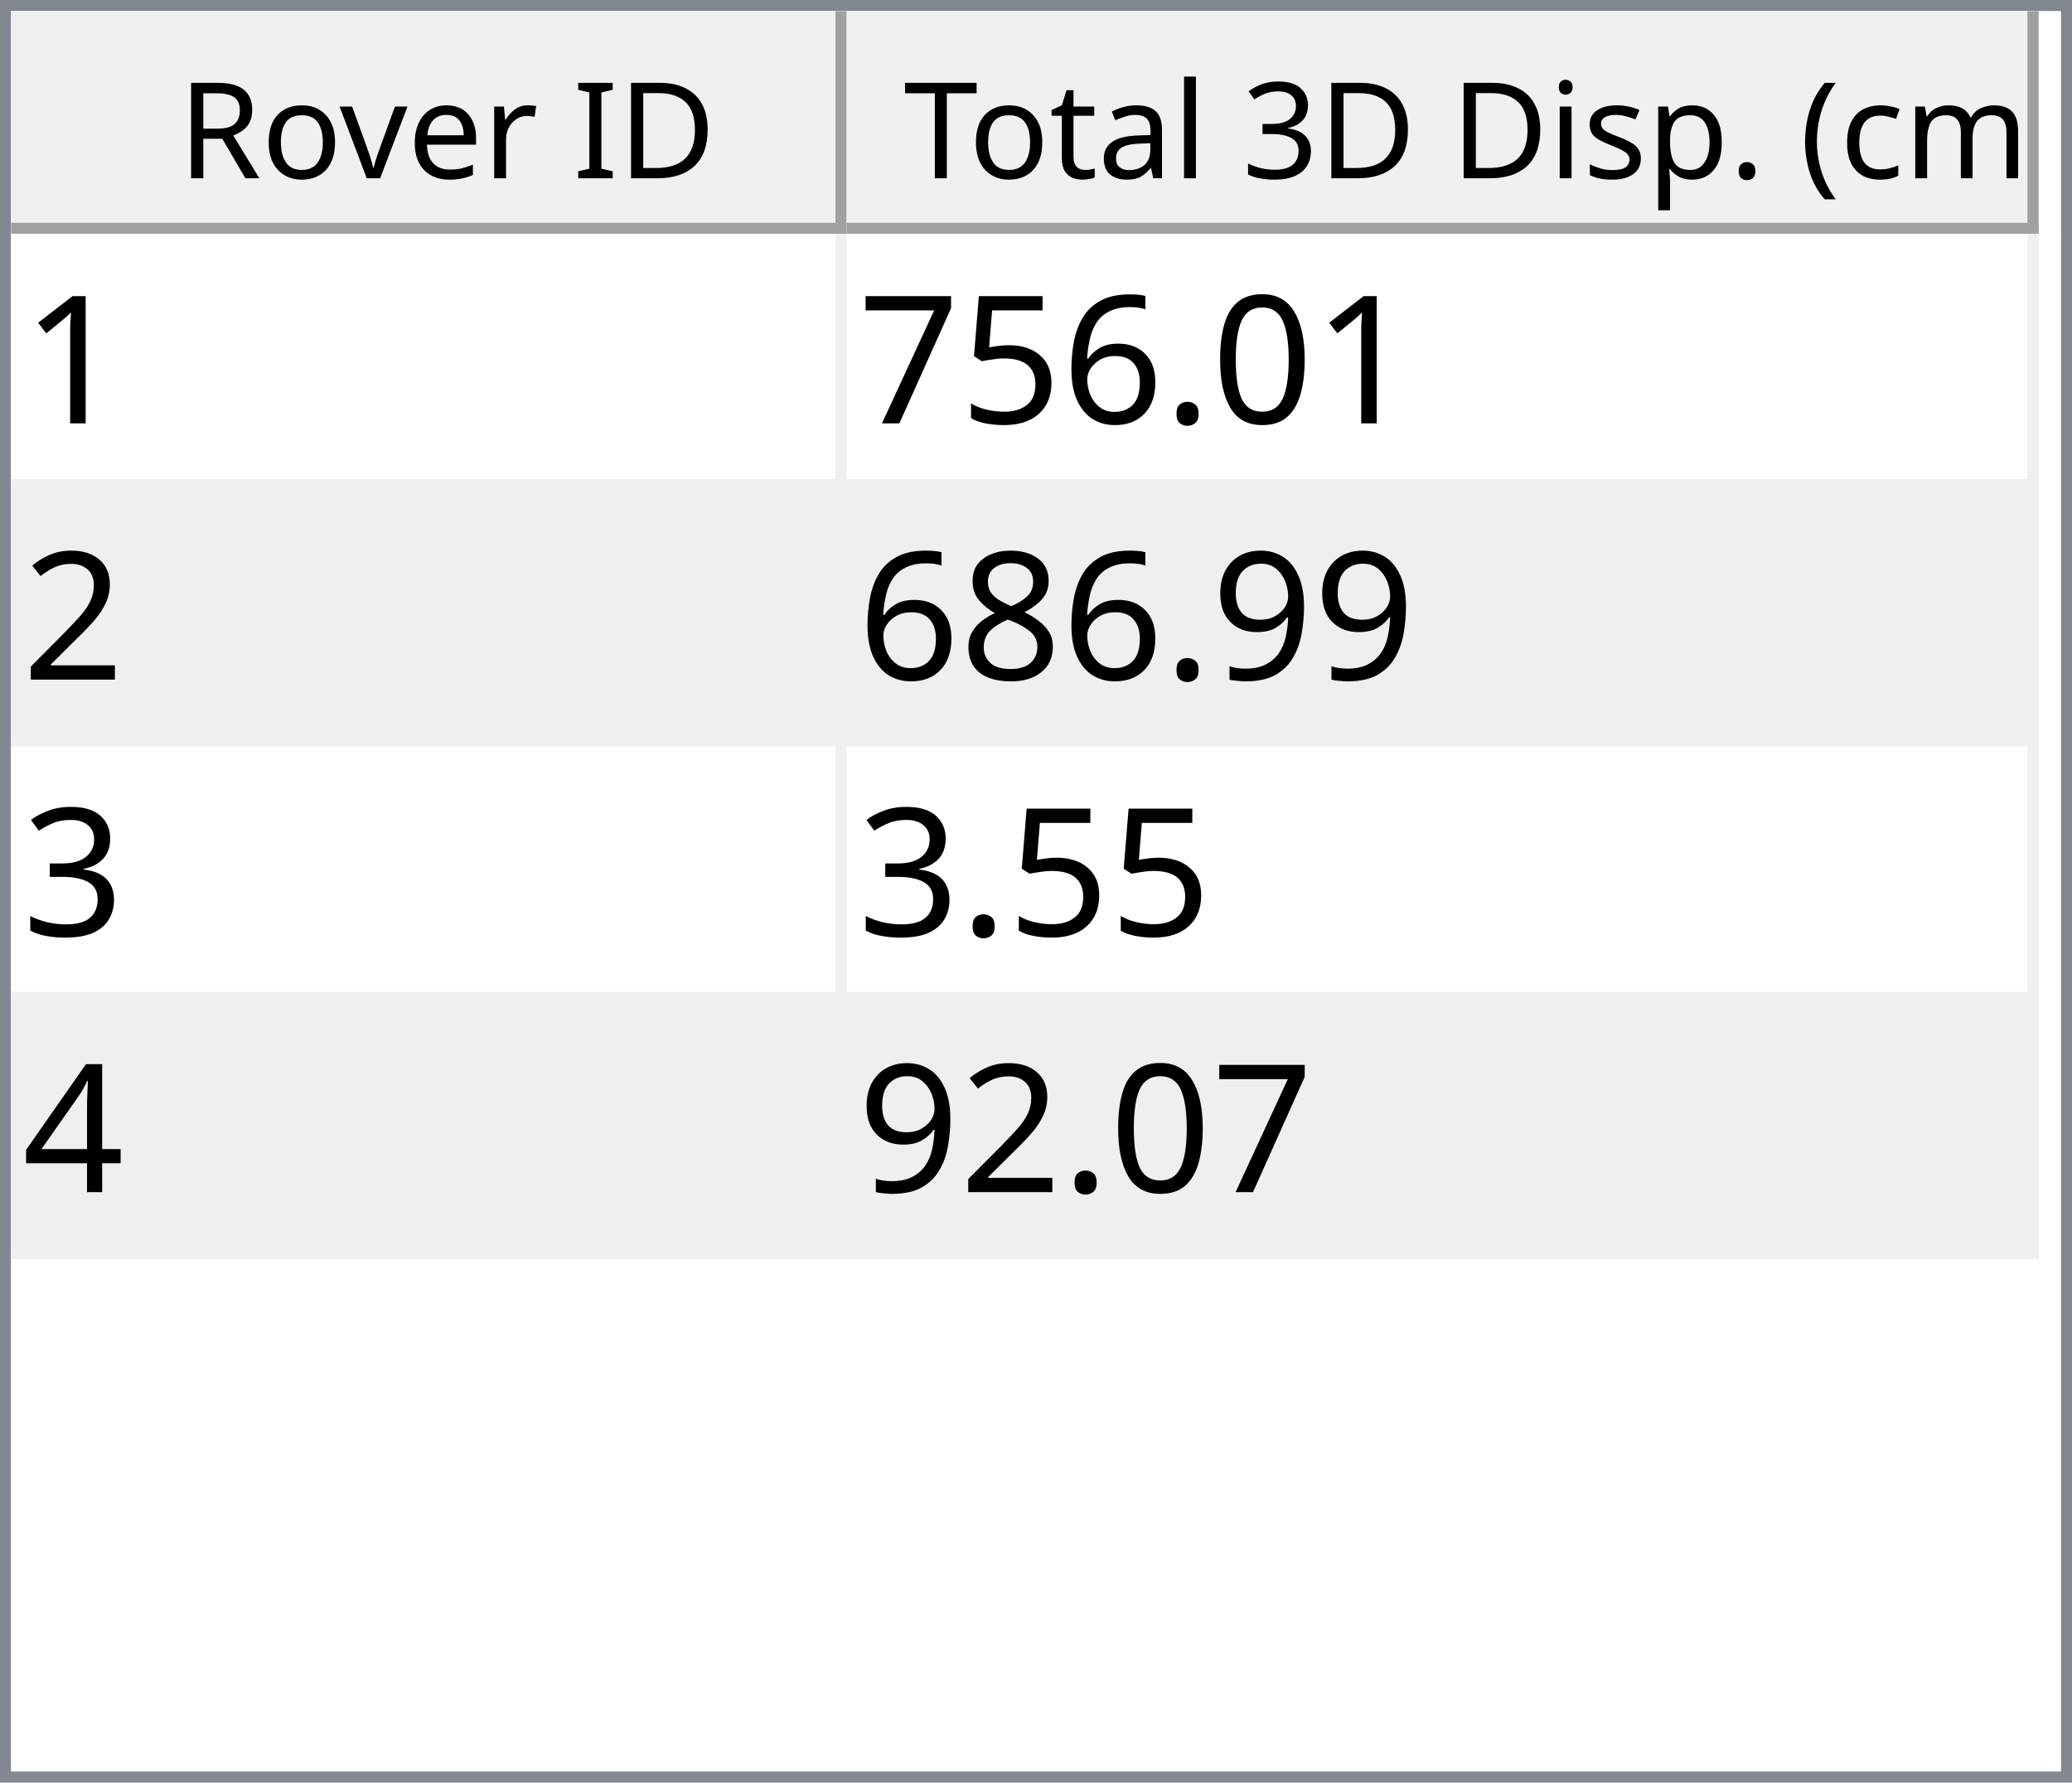
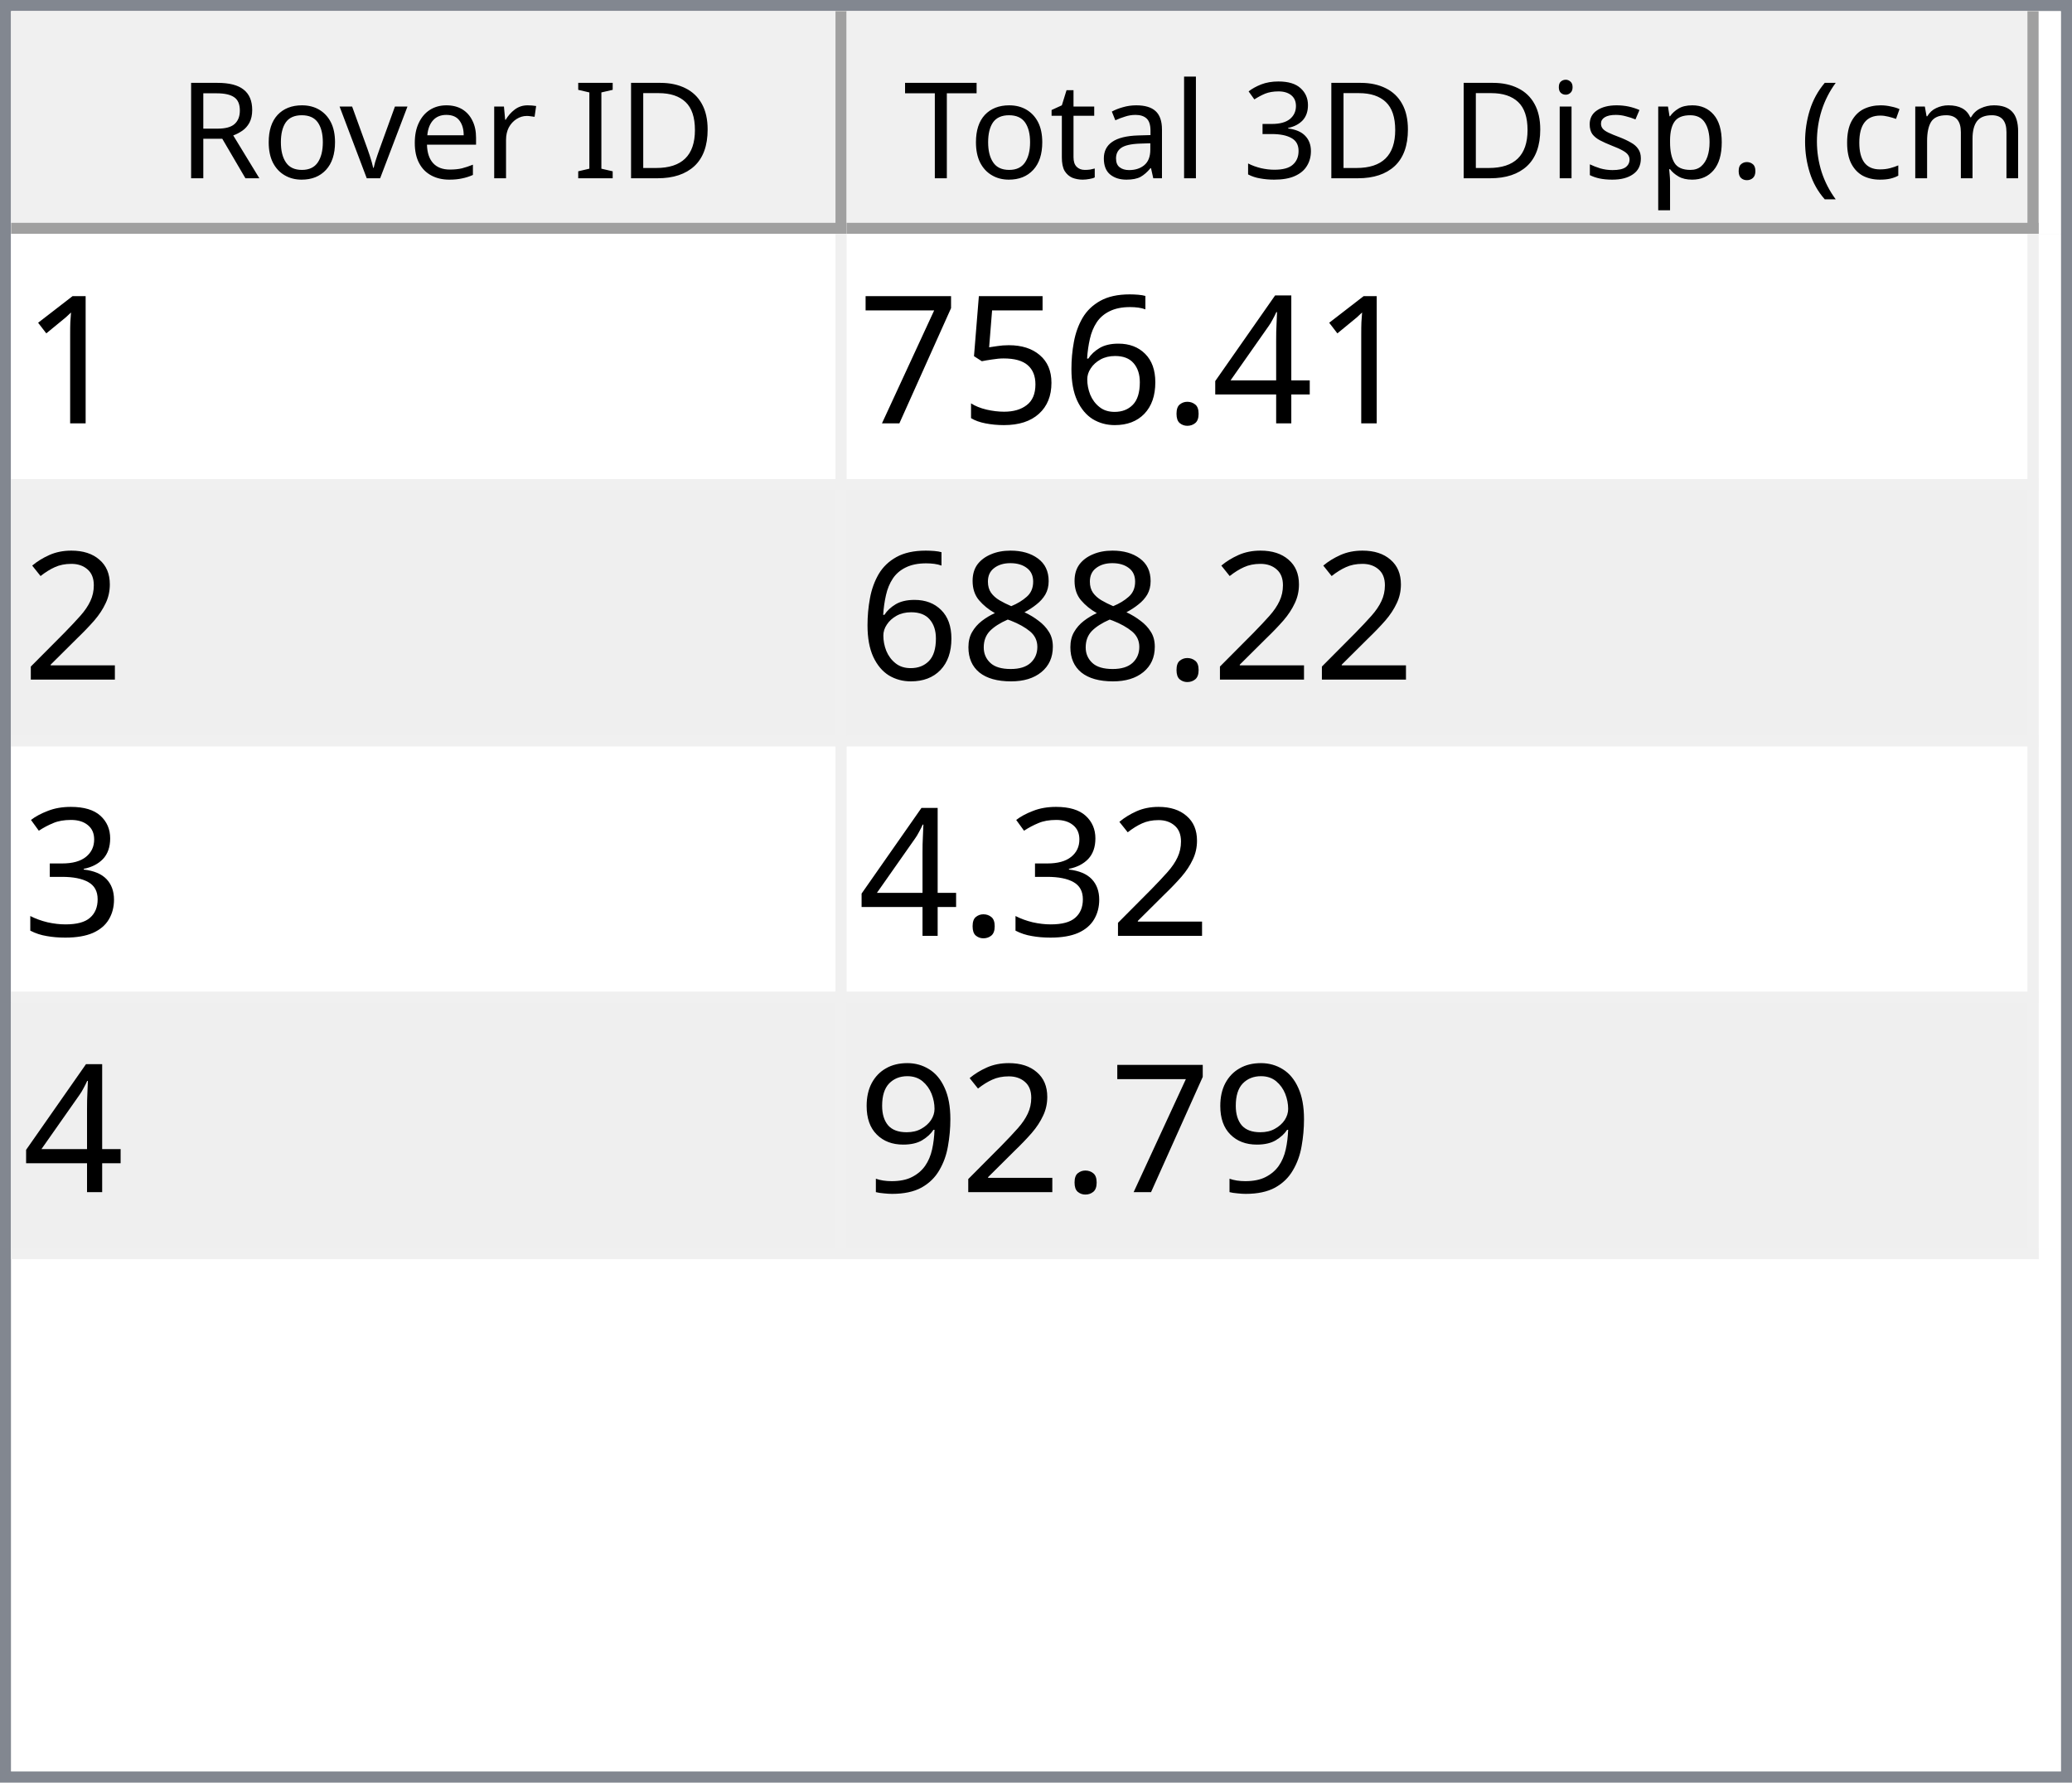
<svg xmlns="http://www.w3.org/2000/svg" style="fill-opacity:1; color-rendering:auto; color-interpolation:auto; text-rendering:auto; stroke:black; stroke-linecap:square; stroke-miterlimit:10; shape-rendering:auto; stroke-opacity:1; fill:black; stroke-dasharray:none; font-weight:normal; stroke-width:1; font-family:'Dialog'; font-style:normal; stroke-linejoin:miter; font-size:12px; stroke-dashoffset:0; image-rendering:auto;" width="186" height="160">
  <defs id="genericDefs" />
  <g>
    <defs id="defs1">
      <clipPath clipPathUnits="userSpaceOnUse" id="clipPath1">
        <path d="M0 0 L186 0 L186 160 L0 160 L0 0 Z" />
      </clipPath>
      <clipPath clipPathUnits="userSpaceOnUse" id="clipPath2">
        <path d="M0 0 L0 160 L186 160 L186 0 Z" />
      </clipPath>
      <clipPath clipPathUnits="userSpaceOnUse" id="clipPath3">
        <path d="M0 0 L0 20 L184 20 L184 0 Z" />
      </clipPath>
      <clipPath clipPathUnits="userSpaceOnUse" id="clipPath4">
        <path d="M0 0 L0 20 L75 20 L75 0 Z" />
      </clipPath>
      <clipPath clipPathUnits="userSpaceOnUse" id="clipPath5">
        <path d="M1 1 L1 19 L74 19 L74 1 Z" />
      </clipPath>
      <clipPath clipPathUnits="userSpaceOnUse" id="clipPath6">
        <path d="M0 0 L0 18 L73 18 L73 0 Z" />
      </clipPath>
      <clipPath clipPathUnits="userSpaceOnUse" id="clipPath7">
        <path d="M-0.5 -0.5 L-0.5 19.5 L74.5 19.5 L74.5 -0.5 Z" />
      </clipPath>
      <clipPath clipPathUnits="userSpaceOnUse" id="clipPath8">
        <path d="M0 0 L0 20 L107 20 L107 0 Z" />
      </clipPath>
      <clipPath clipPathUnits="userSpaceOnUse" id="clipPath9">
        <path d="M1 1 L1 19 L106 19 L106 1 Z" />
      </clipPath>
      <clipPath clipPathUnits="userSpaceOnUse" id="clipPath10">
        <path d="M0 0 L0 18 L105 18 L105 0 Z" />
      </clipPath>
      <clipPath clipPathUnits="userSpaceOnUse" id="clipPath11">
        <path d="M-0.5 -0.5 L-0.5 19.5 L106.5 19.5 L106.5 -0.5 Z" />
      </clipPath>
      <clipPath clipPathUnits="userSpaceOnUse" id="clipPath12">
        <path d="M0 0 L0 138 L184 138 L184 0 Z" />
      </clipPath>
      <clipPath clipPathUnits="userSpaceOnUse" id="clipPath13">
        <path d="M0 0 L0 92 L182 92 L182 0 Z" />
      </clipPath>
      <clipPath clipPathUnits="userSpaceOnUse" id="clipPath14">
        <path d="M-0.5 -0.5 L-0.5 91.5 L181.5 91.5 L181.5 -0.5 Z" />
      </clipPath>
      <clipPath clipPathUnits="userSpaceOnUse" id="clipPath15">
        <path d="M0 0 L0 22 L74 22 L74 0 Z" />
      </clipPath>
      <clipPath clipPathUnits="userSpaceOnUse" id="clipPath16">
        <path d="M0 0 L0 22 L106 22 L106 0 Z" />
      </clipPath>
      <font horiz-adv-x="64.551" id="font1">
        <font-face ascent="107.91" descent="25.098" units-per-em="100" style="font-style:normal; font-family:Segoe UI; font-weight:normal;" />
        <missing-glyph horiz-adv-x="64.551" d="M8.109 0 L8.109 68.266 L56.453 68.266 L56.453 0 L8.109 0 ZM15.328 7.234 L49.219 7.234 L49.219 61.031 L15.328 61.031 L15.328 7.234 Z" />
        <glyph unicode="D" horiz-adv-x="70.117" d="M9.188 0 L9.188 70.016 L28.516 70.016 Q65.531 70.016 65.531 35.891 Q65.531 19.672 55.25 9.836 Q44.969 0 27.734 0 L9.188 0 ZM17.391 62.594 L17.391 7.422 L27.828 7.422 Q41.609 7.422 49.273 14.797 Q56.938 22.172 56.938 35.688 Q56.938 62.594 28.328 62.594 L17.391 62.594 Z" />
        <glyph unicode="I" horiz-adv-x="26.611" d="M17.391 0 L9.188 0 L9.188 70.016 L17.391 70.016 L17.391 0 Z" />
        <glyph unicode=" " horiz-adv-x="27.393" d="" />
        <glyph unicode="r" horiz-adv-x="34.766" d="M34.188 41.891 Q32.078 43.5 28.125 43.5 Q23 43.5 19.555 38.672 Q16.109 33.844 16.109 25.484 L16.109 0 L8.109 0 L8.109 50 L16.109 50 L16.109 39.703 L16.312 39.703 Q18.016 44.969 21.531 47.922 Q25.047 50.875 29.391 50.875 Q32.516 50.875 34.188 50.203 L34.188 41.891 Z" />
        <glyph unicode="e" horiz-adv-x="52.295" d="M48.297 23 L12.984 23 Q13.188 14.656 17.484 10.109 Q21.781 5.562 29.297 5.562 Q37.75 5.562 44.828 11.141 L44.828 3.609 Q38.234 -1.172 27.391 -1.172 Q16.797 -1.172 10.742 5.641 Q4.688 12.453 4.688 24.812 Q4.688 36.469 11.305 43.82 Q17.922 51.172 27.734 51.172 Q37.547 51.172 42.922 44.828 Q48.297 38.484 48.297 27.203 L48.297 23 ZM40.094 29.781 Q40.047 36.719 36.75 40.578 Q33.453 44.438 27.594 44.438 Q21.922 44.438 17.969 40.383 Q14.016 36.328 13.094 29.781 L40.094 29.781 Z" />
        <glyph unicode="v" horiz-adv-x="47.9" d="M47.406 50 L27.484 0 L19.625 0 L0.688 50 L9.469 50 L22.172 13.672 Q23.578 9.672 23.922 6.688 L24.125 6.688 Q24.609 10.453 25.688 13.484 L38.969 50 L47.406 50 Z" />
        <glyph unicode="o" horiz-adv-x="58.594" d="M29 -1.172 Q17.922 -1.172 11.305 5.836 Q4.688 12.844 4.688 24.422 Q4.688 37.016 11.57 44.094 Q18.453 51.172 30.172 51.172 Q41.359 51.172 47.633 44.289 Q53.906 37.406 53.906 25.203 Q53.906 13.234 47.141 6.031 Q40.375 -1.172 29 -1.172 ZM29.594 44.438 Q21.875 44.438 17.383 39.188 Q12.891 33.938 12.891 24.703 Q12.891 15.828 17.43 10.695 Q21.969 5.562 29.594 5.562 Q37.359 5.562 41.531 10.594 Q45.703 15.625 45.703 24.906 Q45.703 34.281 41.531 39.359 Q37.359 44.438 29.594 44.438 Z" />
        <glyph unicode="R" horiz-adv-x="59.814" d="M59.375 0 L49.609 0 L37.891 19.625 Q36.281 22.359 34.766 24.289 Q33.25 26.219 31.664 27.438 Q30.078 28.656 28.25 29.219 Q26.422 29.781 24.125 29.781 L17.391 29.781 L17.391 0 L9.188 0 L9.188 70.016 L30.078 70.016 Q34.672 70.016 38.555 68.867 Q42.438 67.719 45.289 65.375 Q48.141 63.031 49.758 59.547 Q51.375 56.062 51.375 51.375 Q51.375 47.703 50.273 44.656 Q49.172 41.609 47.148 39.211 Q45.125 36.812 42.266 35.133 Q39.406 33.453 35.844 32.516 L35.844 32.328 Q37.594 31.547 38.891 30.547 Q40.188 29.547 41.359 28.18 Q42.531 26.812 43.68 25.078 Q44.828 23.344 46.234 21.047 L59.375 0 ZM17.391 62.594 L17.391 37.203 L28.516 37.203 Q31.594 37.203 34.203 38.133 Q36.812 39.062 38.719 40.797 Q40.625 42.531 41.703 45.047 Q42.781 47.562 42.781 50.688 Q42.781 56.297 39.141 59.445 Q35.5 62.594 28.609 62.594 L17.391 62.594 Z" />
        <glyph unicode=")" horiz-adv-x="30.176" d="M8.297 -15.922 L1.172 -15.922 Q16.406 2.344 16.406 26.812 Q16.406 51.469 1.078 70.016 L8.297 70.016 Q23.531 52.156 23.531 26.703 Q23.531 1.375 8.297 -15.922 Z" />
        <glyph unicode="m" horiz-adv-x="86.133" d="M79.109 0 L71.094 0 L71.094 28.719 Q71.094 37.016 68.531 40.727 Q65.969 44.438 59.906 44.438 Q54.781 44.438 51.195 39.75 Q47.609 35.062 47.609 28.516 L47.609 0 L39.594 0 L39.594 29.688 Q39.594 44.438 28.219 44.438 Q22.953 44.438 19.531 40.016 Q16.109 35.594 16.109 28.516 L16.109 0 L8.109 0 L8.109 50 L16.109 50 L16.109 42.094 L16.312 42.094 Q21.625 51.172 31.844 51.172 Q36.969 51.172 40.773 48.312 Q44.578 45.453 46 40.828 Q51.562 51.172 62.594 51.172 Q79.109 51.172 79.109 30.812 L79.109 0 Z" />
        <glyph unicode="c" horiz-adv-x="46.191" d="M42.188 2.297 Q36.422 -1.172 28.516 -1.172 Q17.828 -1.172 11.258 5.789 Q4.688 12.75 4.688 23.828 Q4.688 36.188 11.766 43.68 Q18.844 51.172 30.672 51.172 Q37.25 51.172 42.281 48.734 L42.281 40.531 Q36.719 44.438 30.375 44.438 Q22.703 44.438 17.797 38.945 Q12.891 33.453 12.891 24.516 Q12.891 15.719 17.508 10.641 Q22.125 5.562 29.891 5.562 Q36.422 5.562 42.188 9.906 L42.188 2.297 Z" />
        <glyph unicode="(" horiz-adv-x="30.176" d="M29.109 -15.922 L21.969 -15.922 Q6.844 1.375 6.844 26.703 Q6.844 52.156 21.969 70.016 L29.203 70.016 Q13.875 51.469 13.875 26.812 Q13.875 2.344 29.109 -15.922 Z" />
        <glyph unicode="." horiz-adv-x="21.68" d="M10.891 -1.078 Q8.641 -1.078 7.055 0.539 Q5.469 2.156 5.469 4.391 Q5.469 6.641 7.055 8.273 Q8.641 9.906 10.891 9.906 Q13.188 9.906 14.797 8.273 Q16.406 6.641 16.406 4.391 Q16.406 2.156 14.797 0.539 Q13.188 -1.078 10.891 -1.078 Z" />
        <glyph unicode="p" horiz-adv-x="58.789" d="M16.312 7.234 L16.109 7.234 L16.109 -23 L8.109 -23 L8.109 50 L16.109 50 L16.109 41.219 L16.312 41.219 Q22.219 51.172 33.594 51.172 Q43.266 51.172 48.688 44.461 Q54.109 37.75 54.109 26.469 Q54.109 13.922 48 6.375 Q41.891 -1.172 31.297 -1.172 Q21.578 -1.172 16.312 7.234 ZM16.109 27.391 L16.109 20.406 Q16.109 14.203 20.141 9.883 Q24.172 5.562 30.375 5.562 Q37.641 5.562 41.773 11.133 Q45.906 16.703 45.906 26.609 Q45.906 34.969 42.047 39.703 Q38.188 44.438 31.594 44.438 Q24.609 44.438 20.359 39.578 Q16.109 34.719 16.109 27.391 Z" />
        <glyph unicode="s" horiz-adv-x="42.432" d="M5.078 1.812 L5.078 10.406 Q11.625 5.562 19.484 5.562 Q30.031 5.562 30.031 12.594 Q30.031 14.594 29.125 15.992 Q28.219 17.391 26.68 18.461 Q25.141 19.531 23.07 20.383 Q21 21.234 18.609 22.172 Q15.281 23.484 12.766 24.828 Q10.25 26.172 8.57 27.859 Q6.891 29.547 6.031 31.695 Q5.172 33.844 5.172 36.719 Q5.172 40.234 6.789 42.945 Q8.406 45.656 11.086 47.484 Q13.766 49.312 17.211 50.242 Q20.656 51.172 24.312 51.172 Q30.812 51.172 35.938 48.922 L35.938 40.828 Q30.422 44.438 23.25 44.438 Q21 44.438 19.195 43.922 Q17.391 43.406 16.094 42.477 Q14.797 41.547 14.086 40.258 Q13.375 38.969 13.375 37.406 Q13.375 35.453 14.086 34.133 Q14.797 32.812 16.164 31.789 Q17.531 30.766 19.484 29.938 Q21.438 29.109 23.922 28.125 Q27.25 26.859 29.883 25.516 Q32.516 24.172 34.375 22.484 Q36.234 20.797 37.234 18.602 Q38.234 16.406 38.234 13.375 Q38.234 9.672 36.602 6.938 Q34.969 4.203 32.234 2.398 Q29.5 0.594 25.93 -0.289 Q22.359 -1.172 18.453 -1.172 Q10.75 -1.172 5.078 1.812 Z" />
        <glyph unicode="i" horiz-adv-x="24.219" d="M12.203 62.703 Q10.062 62.703 8.547 64.164 Q7.031 65.625 7.031 67.875 Q7.031 70.125 8.547 71.609 Q10.062 73.094 12.203 73.094 Q14.406 73.094 15.945 71.609 Q17.484 70.125 17.484 67.875 Q17.484 65.719 15.945 64.211 Q14.406 62.703 12.203 62.703 ZM16.109 0 L8.109 0 L8.109 50 L16.109 50 L16.109 0 Z" />
        <glyph unicode="3" horiz-adv-x="53.906" d="M46.531 19.828 Q46.531 15.094 44.75 11.211 Q42.969 7.328 39.719 4.57 Q36.469 1.812 31.93 0.297 Q27.391 -1.219 21.922 -1.219 Q11.922 -1.219 6 2.594 L6 11.188 Q13.094 5.609 22.219 5.609 Q25.875 5.609 28.828 6.539 Q31.781 7.469 33.906 9.227 Q36.031 10.984 37.18 13.477 Q38.328 15.969 38.328 19.094 Q38.328 32.812 18.797 32.812 L12.984 32.812 L12.984 39.594 L18.5 39.594 Q35.797 39.594 35.797 52.484 Q35.797 64.406 22.609 64.406 Q15.188 64.406 8.688 59.422 L8.688 67.188 Q15.375 71.188 24.609 71.188 Q29 71.188 32.57 69.969 Q36.141 68.75 38.68 66.555 Q41.219 64.359 42.609 61.281 Q44 58.203 44 54.5 Q44 40.672 30.031 36.719 L30.031 36.531 Q33.594 36.141 36.625 34.797 Q39.656 33.453 41.852 31.305 Q44.047 29.156 45.289 26.25 Q46.531 23.344 46.531 19.828 Z" />
        <glyph unicode="l" horiz-adv-x="24.219" d="M16.109 0 L8.109 0 L8.109 74.031 L16.109 74.031 L16.109 0 Z" />
        <glyph unicode="a" horiz-adv-x="50.879" d="M43.891 0 L35.891 0 L35.891 7.812 L35.688 7.812 Q30.469 -1.172 20.312 -1.172 Q12.844 -1.172 8.617 2.781 Q4.391 6.734 4.391 13.281 Q4.391 27.297 20.906 29.594 L35.891 31.688 Q35.891 44.438 25.594 44.438 Q16.547 44.438 9.281 38.281 L9.281 46.484 Q16.656 51.172 26.266 51.172 Q43.891 51.172 43.891 32.516 L43.891 0 ZM35.891 25.297 L23.828 23.641 Q18.266 22.859 15.43 20.875 Q12.594 18.891 12.594 13.875 Q12.594 10.203 15.211 7.883 Q17.828 5.562 22.172 5.562 Q28.125 5.562 32.008 9.742 Q35.891 13.922 35.891 20.312 L35.891 25.297 Z" />
        <glyph unicode="t" horiz-adv-x="33.887" d="M31.297 0.484 Q28.469 -1.078 23.828 -1.078 Q10.688 -1.078 10.688 13.578 L10.688 43.172 L2.094 43.172 L2.094 50 L10.688 50 L10.688 62.203 L18.703 64.797 L18.703 50 L31.297 50 L31.297 43.172 L18.703 43.172 L18.703 14.984 Q18.703 9.969 20.414 7.82 Q22.125 5.672 26.078 5.672 Q29.109 5.672 31.297 7.328 L31.297 0.484 Z" />
        <glyph unicode="T" horiz-adv-x="52.393" d="M50.594 62.594 L30.375 62.594 L30.375 0 L22.172 0 L22.172 62.594 L2 62.594 L2 70.016 L50.594 70.016 L50.594 62.594 Z" />
      </font>
      <font horiz-adv-x="75.0" id="font2">
        <font-face ascent="100.537" descent="21.973" units-per-em="100" style="font-style:normal; font-family:sans-serif; font-weight:normal;" />
        <missing-glyph horiz-adv-x="75.0" d="M12.5 0 L12.5 62.5 L62.5 62.5 L62.5 0 L12.5 0 ZM14.062 1.562 L60.938 1.562 L60.938 60.938 L14.062 60.938 L14.062 1.562 Z" />
        <glyph unicode="1" horiz-adv-x="55.615" d="M37.25 0 L28.469 0 L28.469 56 Q25.297 52.984 20.141 49.953 Q14.984 46.922 10.891 45.406 L10.891 53.906 Q18.266 57.375 23.781 62.305 Q29.297 67.234 31.594 71.875 L37.25 71.875 L37.25 0 Z" />
-         <glyph unicode="0" horiz-adv-x="55.615" d="M4.156 35.297 Q4.156 48 6.766 55.742 Q9.375 63.484 14.523 67.68 Q19.672 71.875 27.484 71.875 Q33.25 71.875 37.594 69.555 Q41.938 67.234 44.773 62.867 Q47.609 58.5 49.219 52.227 Q50.828 45.953 50.828 35.297 Q50.828 22.703 48.242 14.969 Q45.656 7.234 40.508 3.008 Q35.359 -1.219 27.484 -1.219 Q17.141 -1.219 11.234 6.203 Q4.156 15.141 4.156 35.297 ZM13.188 35.297 Q13.188 17.672 17.312 11.836 Q21.438 6 27.484 6 Q33.547 6 37.672 11.859 Q41.797 17.719 41.797 35.297 Q41.797 52.984 37.672 58.789 Q33.547 64.594 27.391 64.594 Q21.344 64.594 17.719 59.469 Q13.188 52.938 13.188 35.297 Z" />
+         <glyph unicode="4" horiz-adv-x="55.615" d="M32.328 0 L32.328 17.141 L1.266 17.141 L1.266 25.203 L33.938 71.578 L41.109 71.578 L41.109 25.203 L50.781 25.203 L50.781 17.141 L41.109 17.141 L41.109 0 L32.328 0 ZM32.328 25.203 L32.328 57.469 L9.906 25.203 L32.328 25.203 Z" />
        <glyph unicode="." horiz-adv-x="27.783" d="M9.078 0 L9.078 10.016 L19.094 10.016 L19.094 0 L9.078 0 Z" />
        <glyph unicode="6" horiz-adv-x="55.615" d="M49.75 54.047 L41.016 53.375 Q39.844 58.547 37.703 60.891 Q34.125 64.656 28.906 64.656 Q24.703 64.656 21.531 62.312 Q17.391 59.281 14.992 53.469 Q12.594 47.656 12.5 36.922 Q15.672 41.75 20.266 44.094 Q24.859 46.438 29.891 46.438 Q38.672 46.438 44.852 39.969 Q51.031 33.5 51.031 23.25 Q51.031 16.5 48.125 10.719 Q45.219 4.938 40.141 1.859 Q35.062 -1.219 28.609 -1.219 Q17.625 -1.219 10.695 6.859 Q3.766 14.938 3.766 33.5 Q3.766 54.25 11.422 63.672 Q18.109 71.875 29.438 71.875 Q37.891 71.875 43.289 67.141 Q48.688 62.406 49.75 54.047 ZM13.875 23.188 Q13.875 18.656 15.797 14.508 Q17.719 10.359 21.188 8.18 Q24.656 6 28.469 6 Q34.031 6 38.039 10.492 Q42.047 14.984 42.047 22.703 Q42.047 30.125 38.086 34.398 Q34.125 38.672 28.125 38.672 Q22.172 38.672 18.023 34.398 Q13.875 30.125 13.875 23.188 Z" />
        <glyph unicode="5" horiz-adv-x="55.615" d="M4.156 18.75 L13.375 19.531 Q14.406 12.797 18.141 9.398 Q21.875 6 27.156 6 Q33.5 6 37.891 10.789 Q42.281 15.578 42.281 23.484 Q42.281 31 38.062 35.352 Q33.844 39.703 27 39.703 Q22.75 39.703 19.336 37.773 Q15.922 35.844 13.969 32.766 L5.719 33.844 L12.641 70.609 L48.25 70.609 L48.25 62.203 L19.672 62.203 L15.828 42.969 Q22.266 47.469 29.344 47.469 Q38.719 47.469 45.164 40.969 Q51.609 34.469 51.609 24.266 Q51.609 14.547 45.953 7.469 Q39.062 -1.219 27.156 -1.219 Q17.391 -1.219 11.211 4.25 Q5.031 9.719 4.156 18.75 Z" />
        <glyph unicode="7" horiz-adv-x="55.615" d="M4.734 62.203 L4.734 70.656 L51.078 70.656 L51.078 63.812 Q44.234 56.547 37.523 44.484 Q30.812 32.422 27.156 19.672 Q24.516 10.688 23.781 0 L14.75 0 Q14.891 8.453 18.062 20.414 Q21.234 32.375 27.172 43.484 Q33.109 54.594 39.797 62.203 L4.734 62.203 Z" />
        <glyph unicode="2" horiz-adv-x="55.615" d="M50.344 8.453 L50.344 0 L3.031 0 Q2.938 3.172 4.047 6.109 Q5.859 10.938 9.836 15.625 Q13.812 20.312 21.344 26.469 Q33.016 36.031 37.117 41.625 Q41.219 47.219 41.219 52.203 Q41.219 57.422 37.477 61.008 Q33.734 64.594 27.734 64.594 Q21.391 64.594 17.578 60.789 Q13.766 56.984 13.719 50.25 L4.688 51.172 Q5.609 61.281 11.664 66.578 Q17.719 71.875 27.938 71.875 Q38.234 71.875 44.242 66.164 Q50.25 60.453 50.25 52 Q50.25 47.703 48.492 43.555 Q46.734 39.406 42.656 34.812 Q38.578 30.219 29.109 22.219 Q21.188 15.578 18.945 13.211 Q16.703 10.844 15.234 8.453 L50.344 8.453 Z" />
-         <glyph unicode="9" horiz-adv-x="55.615" d="M5.469 16.547 L13.922 17.328 Q14.984 11.375 18.016 8.688 Q21.047 6 25.781 6 Q29.828 6 32.883 7.859 Q35.938 9.719 37.891 12.82 Q39.844 15.922 41.164 21.195 Q42.484 26.469 42.484 31.938 Q42.484 32.516 42.438 33.688 Q39.797 29.5 35.234 26.883 Q30.672 24.266 25.344 24.266 Q16.453 24.266 10.305 30.711 Q4.156 37.156 4.156 47.703 Q4.156 58.594 10.578 65.234 Q17 71.875 26.656 71.875 Q33.641 71.875 39.43 68.117 Q45.219 64.359 48.219 57.398 Q51.219 50.438 51.219 37.25 Q51.219 23.531 48.242 15.406 Q45.266 7.281 39.383 3.031 Q33.5 -1.219 25.594 -1.219 Q17.188 -1.219 11.867 3.445 Q6.547 8.109 5.469 16.547 ZM41.453 48.141 Q41.453 55.719 37.43 60.156 Q33.406 64.594 27.734 64.594 Q21.875 64.594 17.531 59.812 Q13.188 55.031 13.188 47.406 Q13.188 40.578 17.312 36.305 Q21.438 32.031 27.484 32.031 Q33.594 32.031 37.523 36.305 Q41.453 40.578 41.453 48.141 Z" />
        <glyph unicode="8" horiz-adv-x="55.615" d="M17.672 38.812 Q12.203 40.828 9.57 44.539 Q6.938 48.25 6.938 53.422 Q6.938 61.234 12.555 66.555 Q18.172 71.875 27.484 71.875 Q36.859 71.875 42.578 66.43 Q48.297 60.984 48.297 53.172 Q48.297 48.188 45.68 44.508 Q43.062 40.828 37.75 38.812 Q44.344 36.672 47.781 31.883 Q51.219 27.094 51.219 20.453 Q51.219 11.281 44.727 5.031 Q38.234 -1.219 27.641 -1.219 Q17.047 -1.219 10.547 5.055 Q4.047 11.328 4.047 20.703 Q4.047 27.688 7.594 32.398 Q11.141 37.109 17.672 38.812 ZM15.922 53.719 Q15.922 48.641 19.195 45.414 Q22.469 42.188 27.688 42.188 Q32.766 42.188 36.016 45.383 Q39.266 48.578 39.266 53.219 Q39.266 58.062 35.914 61.359 Q32.562 64.656 27.594 64.656 Q22.562 64.656 19.242 61.43 Q15.922 58.203 15.922 53.719 ZM13.094 20.656 Q13.094 16.891 14.875 13.375 Q16.656 9.859 20.172 7.93 Q23.688 6 27.734 6 Q34.031 6 38.133 10.055 Q42.234 14.109 42.234 20.359 Q42.234 26.703 38.016 30.859 Q33.797 35.016 27.438 35.016 Q21.234 35.016 17.164 30.914 Q13.094 26.812 13.094 20.656 Z" />
        <glyph unicode="3" horiz-adv-x="55.615" d="M4.203 18.891 L12.984 20.062 Q14.5 12.594 18.141 9.297 Q21.781 6 27 6 Q33.203 6 37.477 10.297 Q41.75 14.594 41.75 20.953 Q41.75 27 37.797 30.93 Q33.844 34.859 27.734 34.859 Q25.25 34.859 21.531 33.891 L22.516 41.609 Q23.391 41.5 23.922 41.5 Q29.547 41.5 34.039 44.43 Q38.531 47.359 38.531 53.469 Q38.531 58.297 35.258 61.477 Q31.984 64.656 26.812 64.656 Q21.688 64.656 18.266 61.43 Q14.844 58.203 13.875 51.766 L5.078 53.328 Q6.688 62.156 12.398 67.016 Q18.109 71.875 26.609 71.875 Q32.469 71.875 37.398 69.359 Q42.328 66.844 44.945 62.5 Q47.562 58.156 47.562 53.266 Q47.562 48.641 45.07 44.828 Q42.578 41.016 37.703 38.766 Q44.047 37.312 47.562 32.695 Q51.078 28.078 51.078 21.141 Q51.078 11.766 44.242 5.25 Q37.406 -1.266 26.953 -1.266 Q17.531 -1.266 11.305 4.352 Q5.078 9.969 4.203 18.891 Z" />
-         <glyph unicode="4" horiz-adv-x="55.615" d="M32.328 0 L32.328 17.141 L1.266 17.141 L1.266 25.203 L33.938 71.578 L41.109 71.578 L41.109 25.203 L50.781 25.203 L50.781 17.141 L41.109 17.141 L41.109 0 L32.328 0 ZM32.328 25.203 L32.328 57.469 L9.906 25.203 L32.328 25.203 Z" />
+         <glyph unicode="9" horiz-adv-x="55.615" d="M5.469 16.547 L13.922 17.328 Q14.984 11.375 18.016 8.688 Q21.047 6 25.781 6 Q29.828 6 32.883 7.859 Q35.938 9.719 37.891 12.82 Q39.844 15.922 41.164 21.195 Q42.484 26.469 42.484 31.938 Q42.484 32.516 42.438 33.688 Q39.797 29.5 35.234 26.883 Q30.672 24.266 25.344 24.266 Q16.453 24.266 10.305 30.711 Q4.156 37.156 4.156 47.703 Q4.156 58.594 10.578 65.234 Q17 71.875 26.656 71.875 Q33.641 71.875 39.43 68.117 Q45.219 64.359 48.219 57.398 Q51.219 50.438 51.219 37.25 Q51.219 23.531 48.242 15.406 Q45.266 7.281 39.383 3.031 Q33.5 -1.219 25.594 -1.219 Q17.188 -1.219 11.867 3.445 Q6.547 8.109 5.469 16.547 ZM41.453 48.141 Q41.453 55.719 37.43 60.156 Q33.406 64.594 27.734 64.594 Q21.875 64.594 17.531 59.812 Q13.188 55.031 13.188 47.406 Q13.188 40.578 17.312 36.305 Q21.438 32.031 27.484 32.031 Q33.594 32.031 37.523 36.305 Q41.453 40.578 41.453 48.141 Z" />
      </font>
    </defs>
    <g style="fill:white; stroke:white;">
      <rect x="0" y="0" width="186" style="clip-path:url(#clipPath1); stroke:none;" height="160" />
    </g>
    <g style="fill:white; text-rendering:optimizeSpeed; color-rendering:optimizeSpeed; image-rendering:optimizeSpeed; shape-rendering:crispEdges; stroke:white; color-interpolation:sRGB;">
      <rect x="0" width="186" height="160" y="0" style="stroke:none;" />
      <path style="stroke:none;" d="M0 160 L186 160 L186 0 L0 0 Z" />
    </g>
    <g style="fill:rgb(240,240,240); font-family:'Segoe UI'; stroke:rgb(240,240,240);">
      <rect x="0" y="0" width="186" style="clip-path:url(#clipPath2); stroke:none;" height="160" />
    </g>
    <g style="fill:rgb(130,135,144); font-family:'Segoe UI'; stroke:rgb(130,135,144);">
      <path d="M0 0 L186 0 L186 160 L0 160 L0 0 ZM1 1 L185 1 L185 159 L1 159 L1 1 Z" style="fill-rule:evenodd; clip-path:url(#clipPath2); stroke:none;" />
    </g>
    <g style="fill:white; font-family:'Segoe UI'; stroke:white;" transform="translate(1,1)">
      <rect x="0" y="0" width="184" style="clip-path:url(#clipPath3); stroke:none;" height="20" />
    </g>
    <g style="fill:rgb(240,240,240); font-family:'Segoe UI'; stroke:rgb(240,240,240);" transform="translate(1,1)">
      <rect x="0" y="0" width="75" style="clip-path:url(#clipPath4); stroke:none;" height="20" />
    </g>
    <g style="font-family:'Segoe UI';" transform="translate(2,2)">
      <text x="14" xml:space="preserve" y="14" style="clip-path:url(#clipPath6); stroke:none;">Rover ID</text>
    </g>
    <g style="fill:rgb(160,160,160); font-family:'Segoe UI'; stroke:rgb(160,160,160); stroke-linejoin:bevel;" transform="translate(1.5,1.5)">
      <line x1="74" x2="74" y1="0" style="fill:none; clip-path:url(#clipPath7);" y2="19" />
    </g>
    <g style="fill:rgb(160,160,160); font-family:'Segoe UI'; stroke:rgb(160,160,160); stroke-linejoin:bevel;" transform="matrix(1,0,0,1,1,1) translate(0.5,0.5)">
      <line x1="0" x2="74" y1="19" style="fill:none; clip-path:url(#clipPath7);" y2="19" />
    </g>
    <g style="fill:rgb(240,240,240); font-family:'Segoe UI'; stroke:rgb(240,240,240);" transform="translate(76,1)">
      <rect x="0" y="0" width="107" style="clip-path:url(#clipPath8); stroke:none;" height="20" />
    </g>
    <g style="font-family:'Segoe UI';" transform="translate(77,2)">
      <text x="1" xml:space="preserve" y="14" style="clip-path:url(#clipPath10); stroke:none;"> Total 3D Disp. (cm)</text>
    </g>
    <g style="fill:rgb(160,160,160); font-family:'Segoe UI'; stroke:rgb(160,160,160); stroke-linejoin:bevel;" transform="translate(76.5,1.5)">
      <line x1="106" x2="106" y1="0" style="fill:none; clip-path:url(#clipPath11);" y2="19" />
    </g>
    <g style="fill:rgb(160,160,160); font-family:'Segoe UI'; stroke:rgb(160,160,160); stroke-linejoin:bevel;" transform="matrix(1,0,0,1,76,1) translate(0.5,0.5)">
      <line x1="0" x2="106" y1="19" style="fill:none; clip-path:url(#clipPath11);" y2="19" />
    </g>
    <g style="fill:white; font-family:'Segoe UI'; stroke:white;" transform="translate(1,21)">
      <rect x="0" y="0" width="184" style="clip-path:url(#clipPath12); stroke:none;" height="138" />
    </g>
    <g style="fill:rgb(240,240,240); font-size:16px; font-family:sans-serif; stroke:rgb(240,240,240);" transform="translate(1,21)">
      <rect x="0" y="0" width="182" style="clip-path:url(#clipPath13); stroke:none;" height="92" />
      <line transform="translate(0.5,0.5)" x1="0" x2="181" y1="22" style="clip-path:url(#clipPath14); fill:none; stroke-linejoin:bevel;" y2="22" />
    </g>
    <g transform="matrix(1,0,0,1,1,21) translate(0.5,0.5)" style="fill:rgb(240,240,240); font-size:16px; font-family:sans-serif; stroke:rgb(240,240,240); stroke-linejoin:bevel;">
      <line x1="0" x2="181" y1="45" style="fill:none; clip-path:url(#clipPath14);" y2="45" />
    </g>
    <g transform="matrix(1,0,0,1,1,21) translate(0.5,0.5)" style="fill:rgb(240,240,240); font-size:16px; font-family:sans-serif; stroke:rgb(240,240,240); stroke-linejoin:bevel;">
      <line x1="0" x2="181" y1="68" style="fill:none; clip-path:url(#clipPath14);" y2="68" />
    </g>
    <g transform="matrix(1,0,0,1,1,21) translate(0.5,0.5)" style="fill:rgb(240,240,240); font-size:16px; font-family:sans-serif; stroke:rgb(240,240,240); stroke-linejoin:bevel;">
      <line x1="0" x2="181" y1="91" style="fill:none; clip-path:url(#clipPath14);" y2="91" />
    </g>
    <g transform="matrix(1,0,0,1,1,21) translate(0.5,0.5)" style="fill:rgb(240,240,240); font-size:16px; font-family:sans-serif; stroke:rgb(240,240,240); stroke-linejoin:bevel;">
      <line x1="74" x2="74" y1="0" style="fill:none; clip-path:url(#clipPath14);" y2="91" />
    </g>
    <g transform="matrix(1,0,0,1,1,21) translate(0.5,0.5)" style="fill:rgb(240,240,240); font-size:16px; font-family:sans-serif; stroke:rgb(240,240,240); stroke-linejoin:bevel;">
      <line x1="181" x2="181" y1="0" style="fill:none; clip-path:url(#clipPath14);" y2="91" />
    </g>
    <g style="fill:white; font-size:16px; font-family:sans-serif; stroke:white;" transform="matrix(1,0,0,1,1,21)">
      <rect x="0" y="0" width="74" style="clip-path:url(#clipPath15); stroke:none;" height="22" />
      <text x="1" y="17" style="fill:black; clip-path:url(#clipPath15); stroke:none;" xml:space="preserve">1</text>
    </g>
    <g style="fill:white; font-size:16px; font-family:sans-serif; stroke:white;" transform="matrix(1,0,0,1,1,21) translate(75,0)">
      <rect x="0" y="0" width="106" style="clip-path:url(#clipPath16); stroke:none;" height="22" />
-       <text x="1" y="17" style="fill:black; clip-path:url(#clipPath16); stroke:none;" xml:space="preserve">756.01</text>
+       <text x="1" y="17" style="fill:black; clip-path:url(#clipPath16); stroke:none;" xml:space="preserve">756.41</text>
    </g>
    <g style="fill:rgb(239,239,239); font-size:16px; font-family:sans-serif; stroke:rgb(239,239,239);" transform="matrix(1,0,0,1,1,21) translate(0,23)">
      <rect x="0" y="0" width="74" style="clip-path:url(#clipPath15); stroke:none;" height="22" />
      <text x="1" y="17" style="fill:black; clip-path:url(#clipPath15); stroke:none;" xml:space="preserve">2</text>
    </g>
    <g style="fill:rgb(239,239,239); font-size:16px; font-family:sans-serif; stroke:rgb(239,239,239);" transform="matrix(1,0,0,1,1,21) translate(75,23)">
      <rect x="0" y="0" width="106" style="clip-path:url(#clipPath16); stroke:none;" height="22" />
-       <text x="1" y="17" style="fill:black; clip-path:url(#clipPath16); stroke:none;" xml:space="preserve">686.99</text>
+       <text x="1" y="17" style="fill:black; clip-path:url(#clipPath16); stroke:none;" xml:space="preserve">688.22</text>
    </g>
    <g style="fill:white; font-size:16px; font-family:sans-serif; stroke:white;" transform="matrix(1,0,0,1,1,21) translate(0,46)">
      <rect x="0" y="0" width="74" style="clip-path:url(#clipPath15); stroke:none;" height="22" />
      <text x="1" y="17" style="fill:black; clip-path:url(#clipPath15); stroke:none;" xml:space="preserve">3</text>
    </g>
    <g style="fill:white; font-size:16px; font-family:sans-serif; stroke:white;" transform="matrix(1,0,0,1,1,21) translate(75,46)">
      <rect x="0" y="0" width="106" style="clip-path:url(#clipPath16); stroke:none;" height="22" />
-       <text x="1" y="17" style="fill:black; clip-path:url(#clipPath16); stroke:none;" xml:space="preserve">3.55</text>
+       <text x="1" y="17" style="fill:black; clip-path:url(#clipPath16); stroke:none;" xml:space="preserve">4.32</text>
    </g>
    <g style="fill:rgb(239,239,239); font-size:16px; font-family:sans-serif; stroke:rgb(239,239,239);" transform="matrix(1,0,0,1,1,21) translate(0,69)">
      <rect x="0" y="0" width="74" style="clip-path:url(#clipPath15); stroke:none;" height="22" />
      <text x="1" y="17" style="fill:black; clip-path:url(#clipPath15); stroke:none;" xml:space="preserve">4</text>
    </g>
    <g style="fill:rgb(239,239,239); font-size:16px; font-family:sans-serif; stroke:rgb(239,239,239);" transform="matrix(1,0,0,1,1,21) translate(75,69)">
      <rect x="0" y="0" width="106" style="clip-path:url(#clipPath16); stroke:none;" height="22" />
-       <text x="1" y="17" style="fill:black; clip-path:url(#clipPath16); stroke:none;" xml:space="preserve">92.07</text>
+       <text x="1" y="17" style="fill:black; clip-path:url(#clipPath16); stroke:none;" xml:space="preserve">92.79</text>
    </g>
  </g>
</svg>
